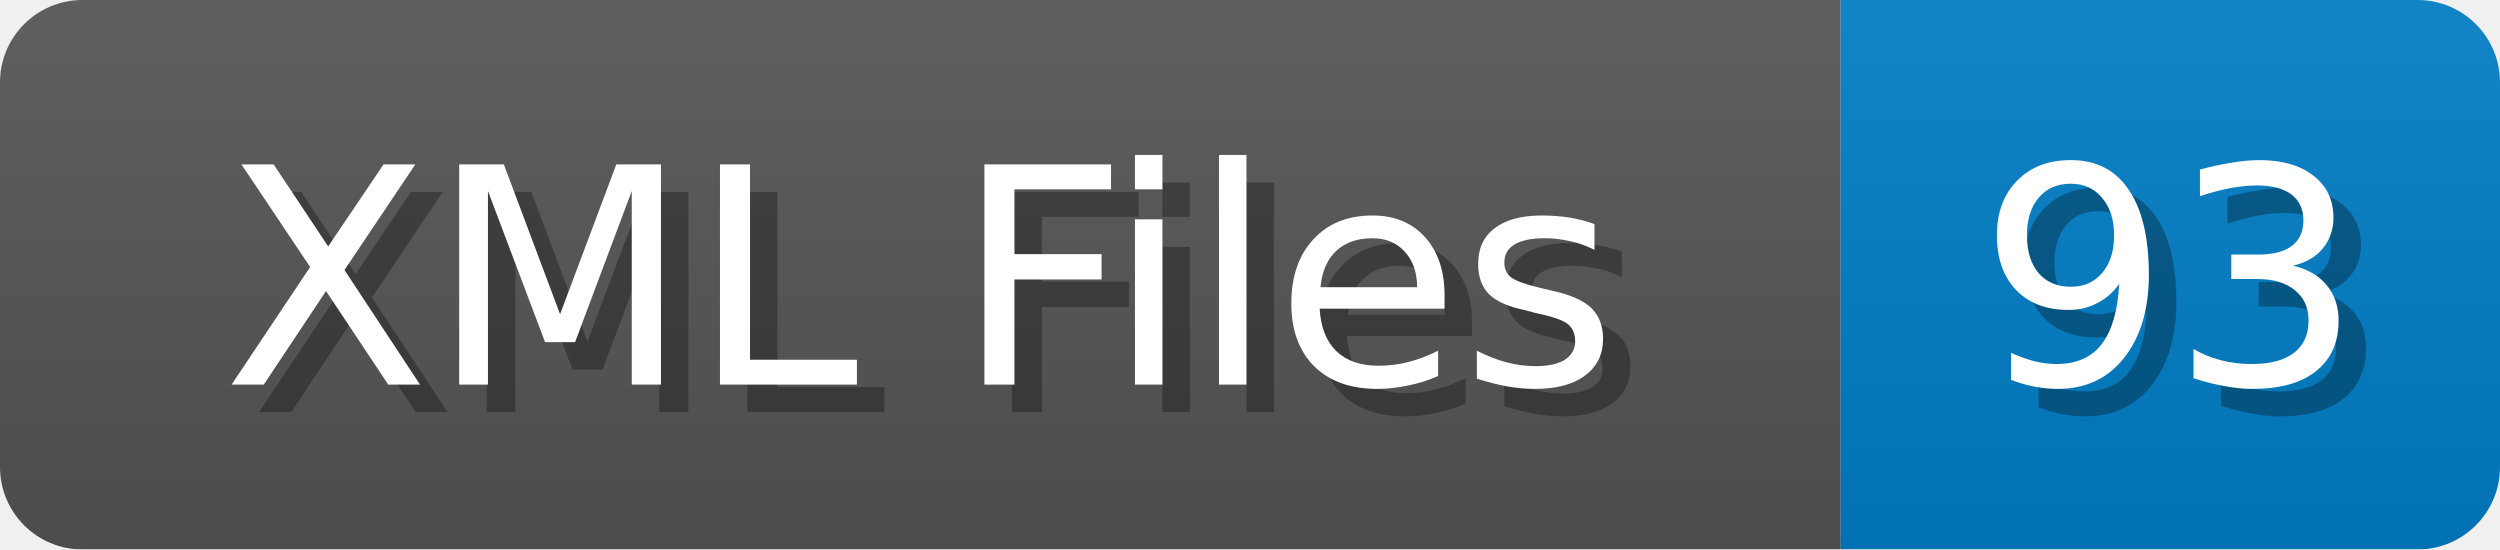
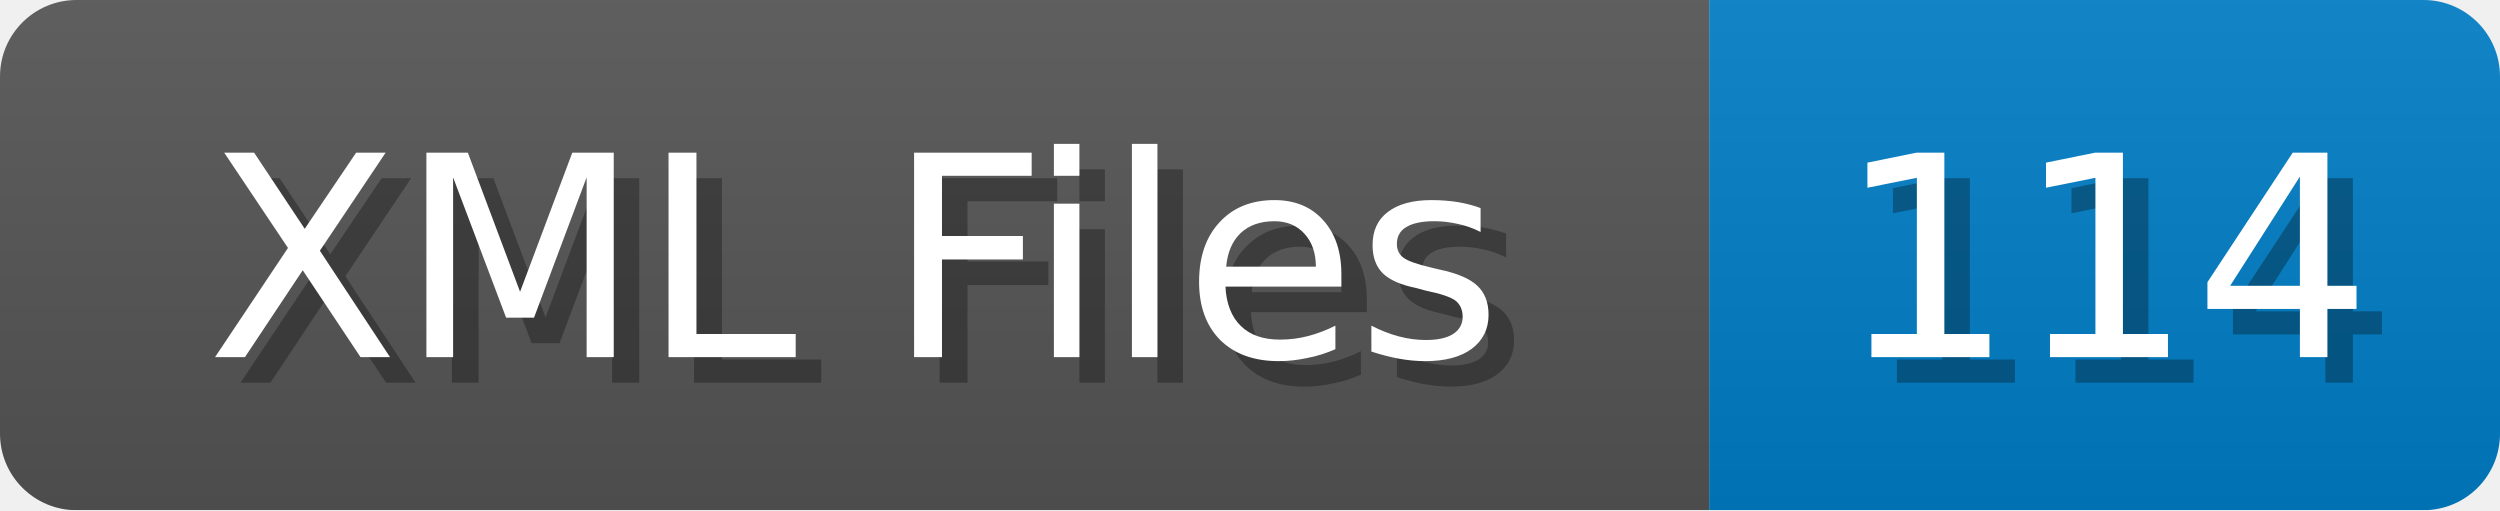
- <svg xmlns="http://www.w3.org/2000/svg" width="91" height="20">
+ <svg xmlns="http://www.w3.org/2000/svg" width="98" height="20">
  <linearGradient id="b" x2="0" y2="100%">
    <stop offset="0" stop-color="#bbb" stop-opacity=".1" />
    <stop offset="1" stop-opacity=".1" />
  </linearGradient>
  <mask id="anybadge_1">
-     <rect width="91" height="20" rx="3" fill="#fff" />
+     <rect width="98" height="20" rx="3" fill="#fff" />
  </mask>
  <g mask="url(#anybadge_1)">
    <path fill="#555" d="M0 0h67v20H0z" />
-     <path fill="#007ec6" d="M67 0h24v20H67z" />
-     <path fill="url(#b)" d="M0 0h91v20H0z" />
+     <path fill="#007ec6" d="M67 0h31v20H67z" />
+     <path fill="url(#b)" d="M0 0h98v20H0z" />
  </g>
  <g fill="#fff" text-anchor="middle" font-family="DejaVu Sans,Verdana,Geneva,sans-serif" font-size="11">
    <text x="34.5" y="15" fill="#010101" fill-opacity=".3">XML Files</text>
    <text x="33.5" y="14">XML Files</text>
  </g>
  <g fill="#fff" text-anchor="middle" font-family="DejaVu Sans,Verdana,Geneva,sans-serif" font-size="11">
-     <text x="80.0" y="15" fill="#010101" fill-opacity=".3">93</text>
-     <text x="79.0" y="14">93</text>
+     <text x="83.5" y="15" fill="#010101" fill-opacity=".3">114</text>
+     <text x="82.5" y="14">114</text>
  </g>
</svg>
